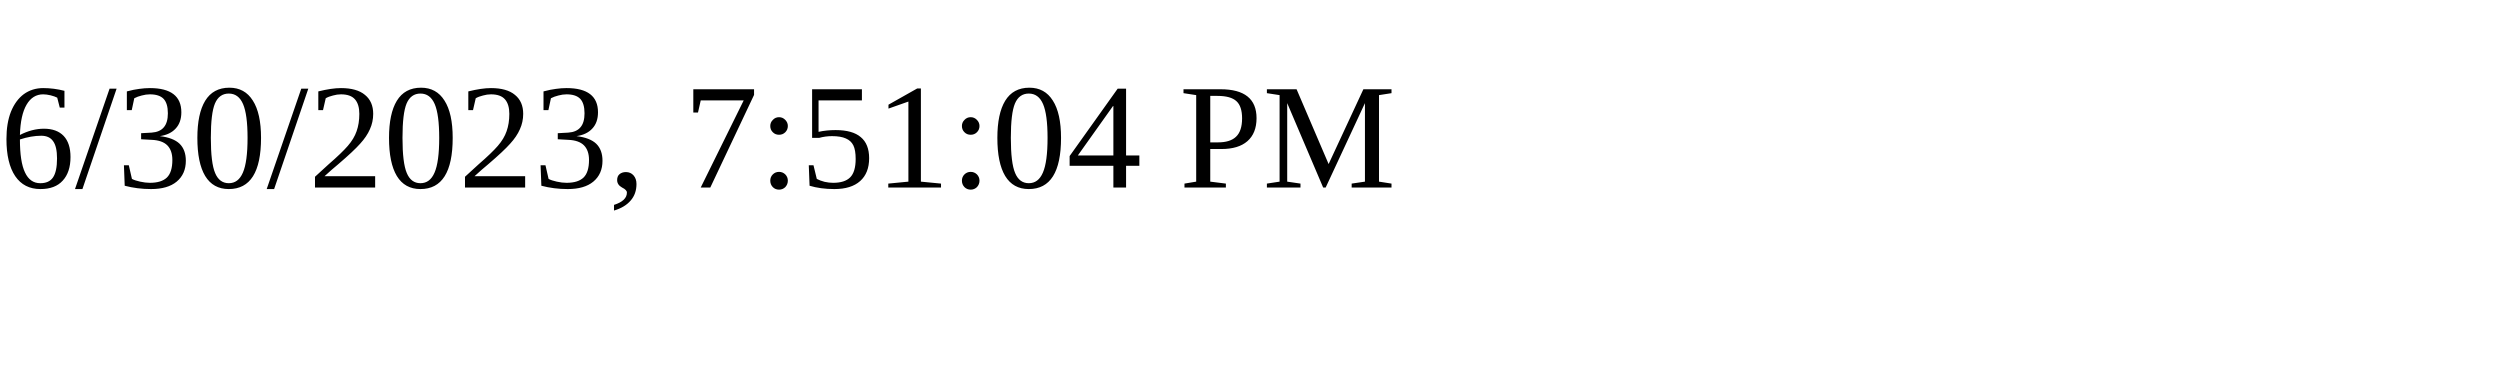
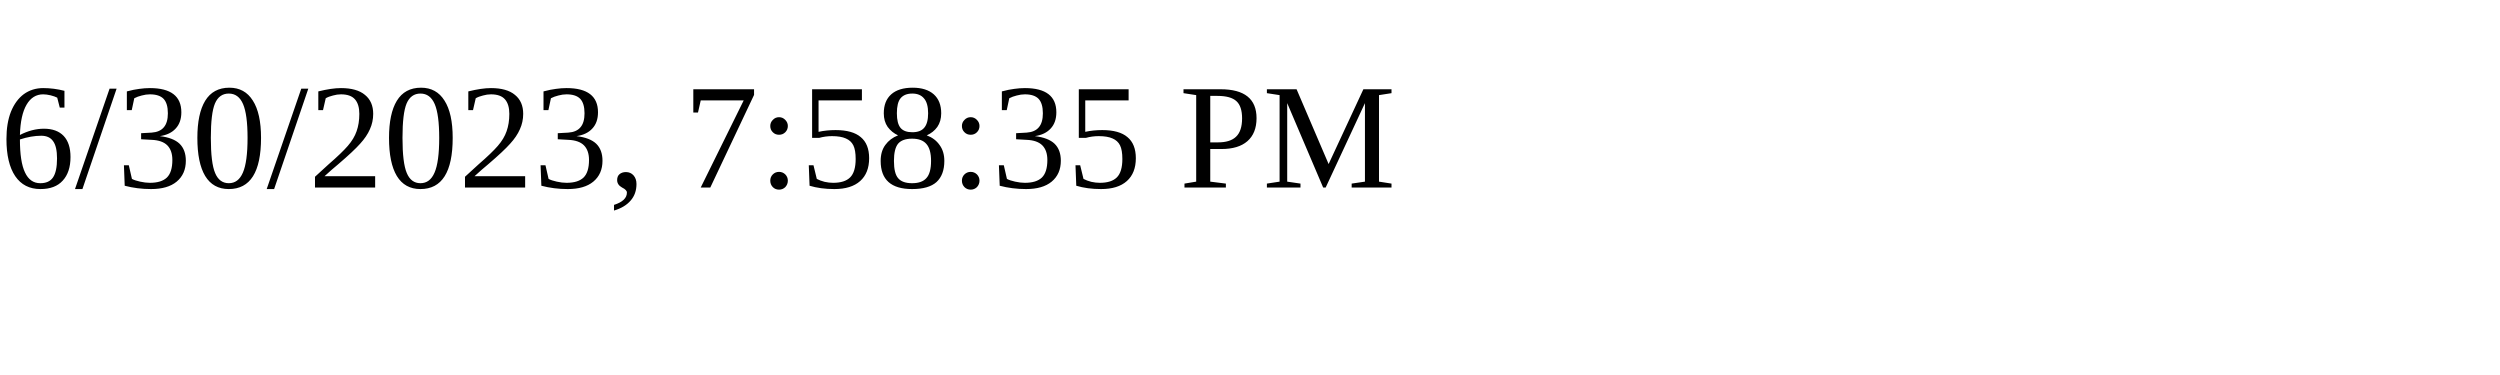
<svg xmlns="http://www.w3.org/2000/svg" height="30" width="200">
-   <text x="0" y="15">6/30/2023, 7:51:04 PM</text>
+   <text x="0" y="15">6/30/2023, 7:58:35 PM</text>
</svg>
